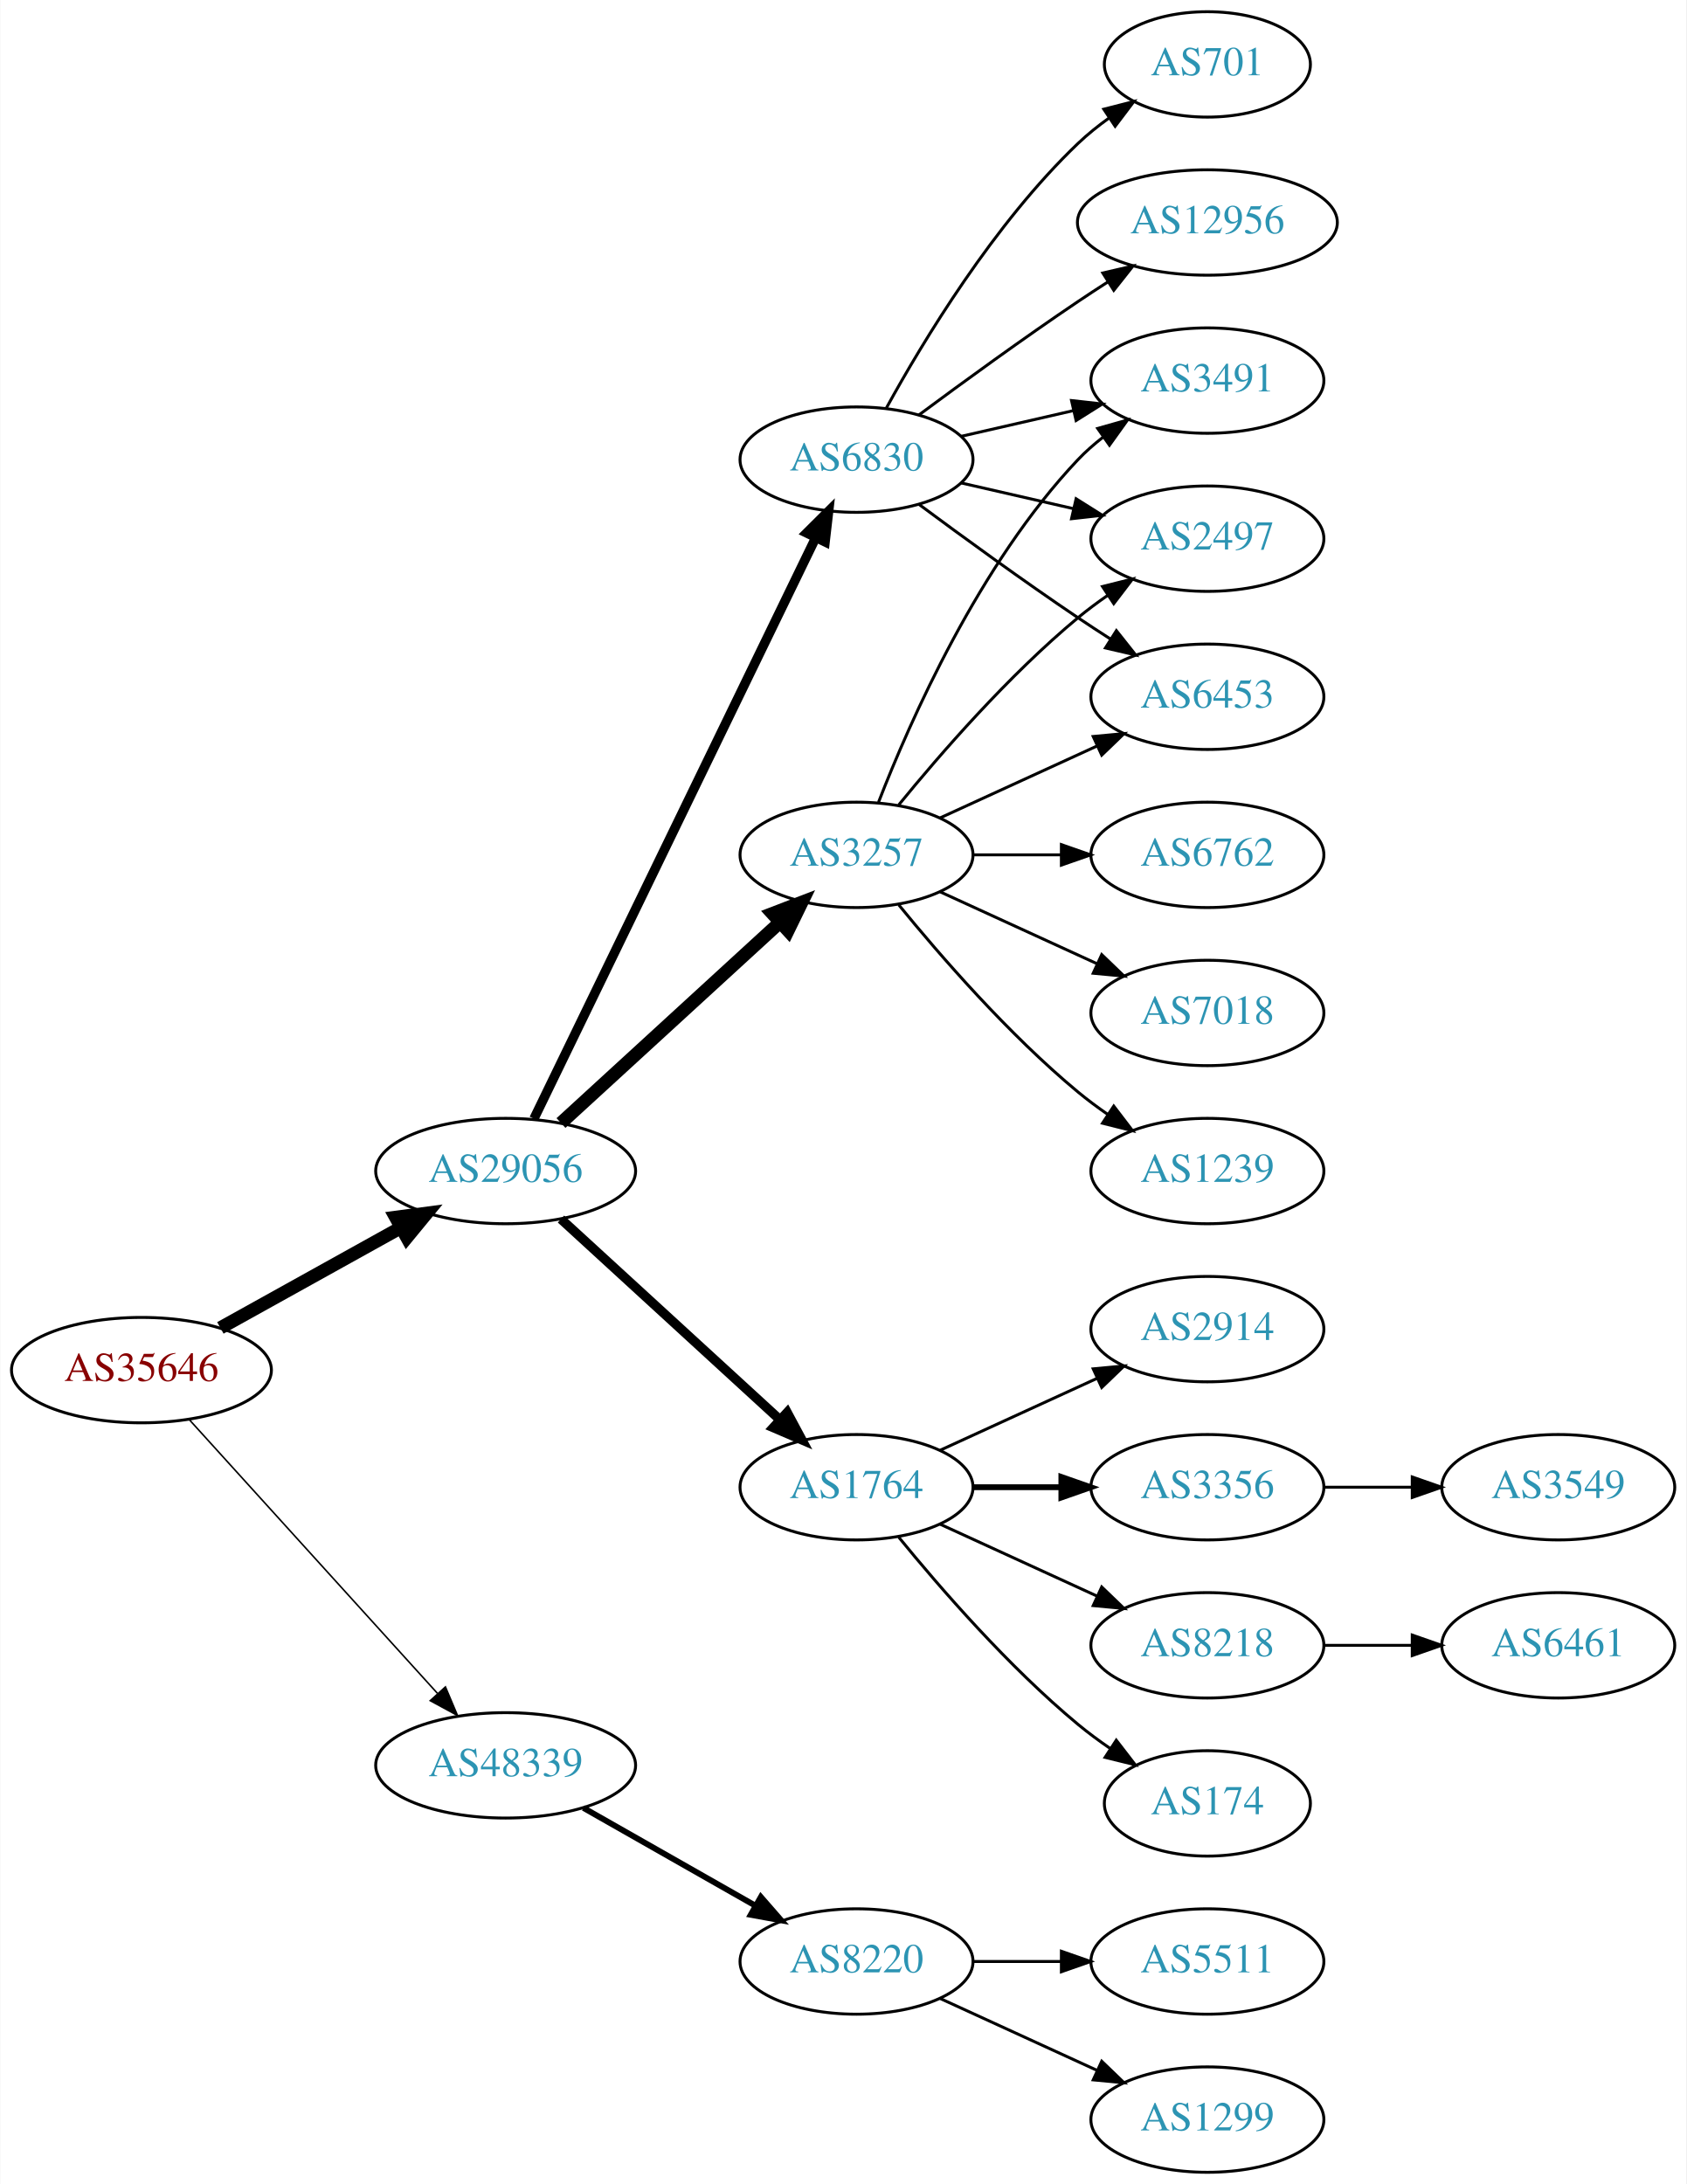
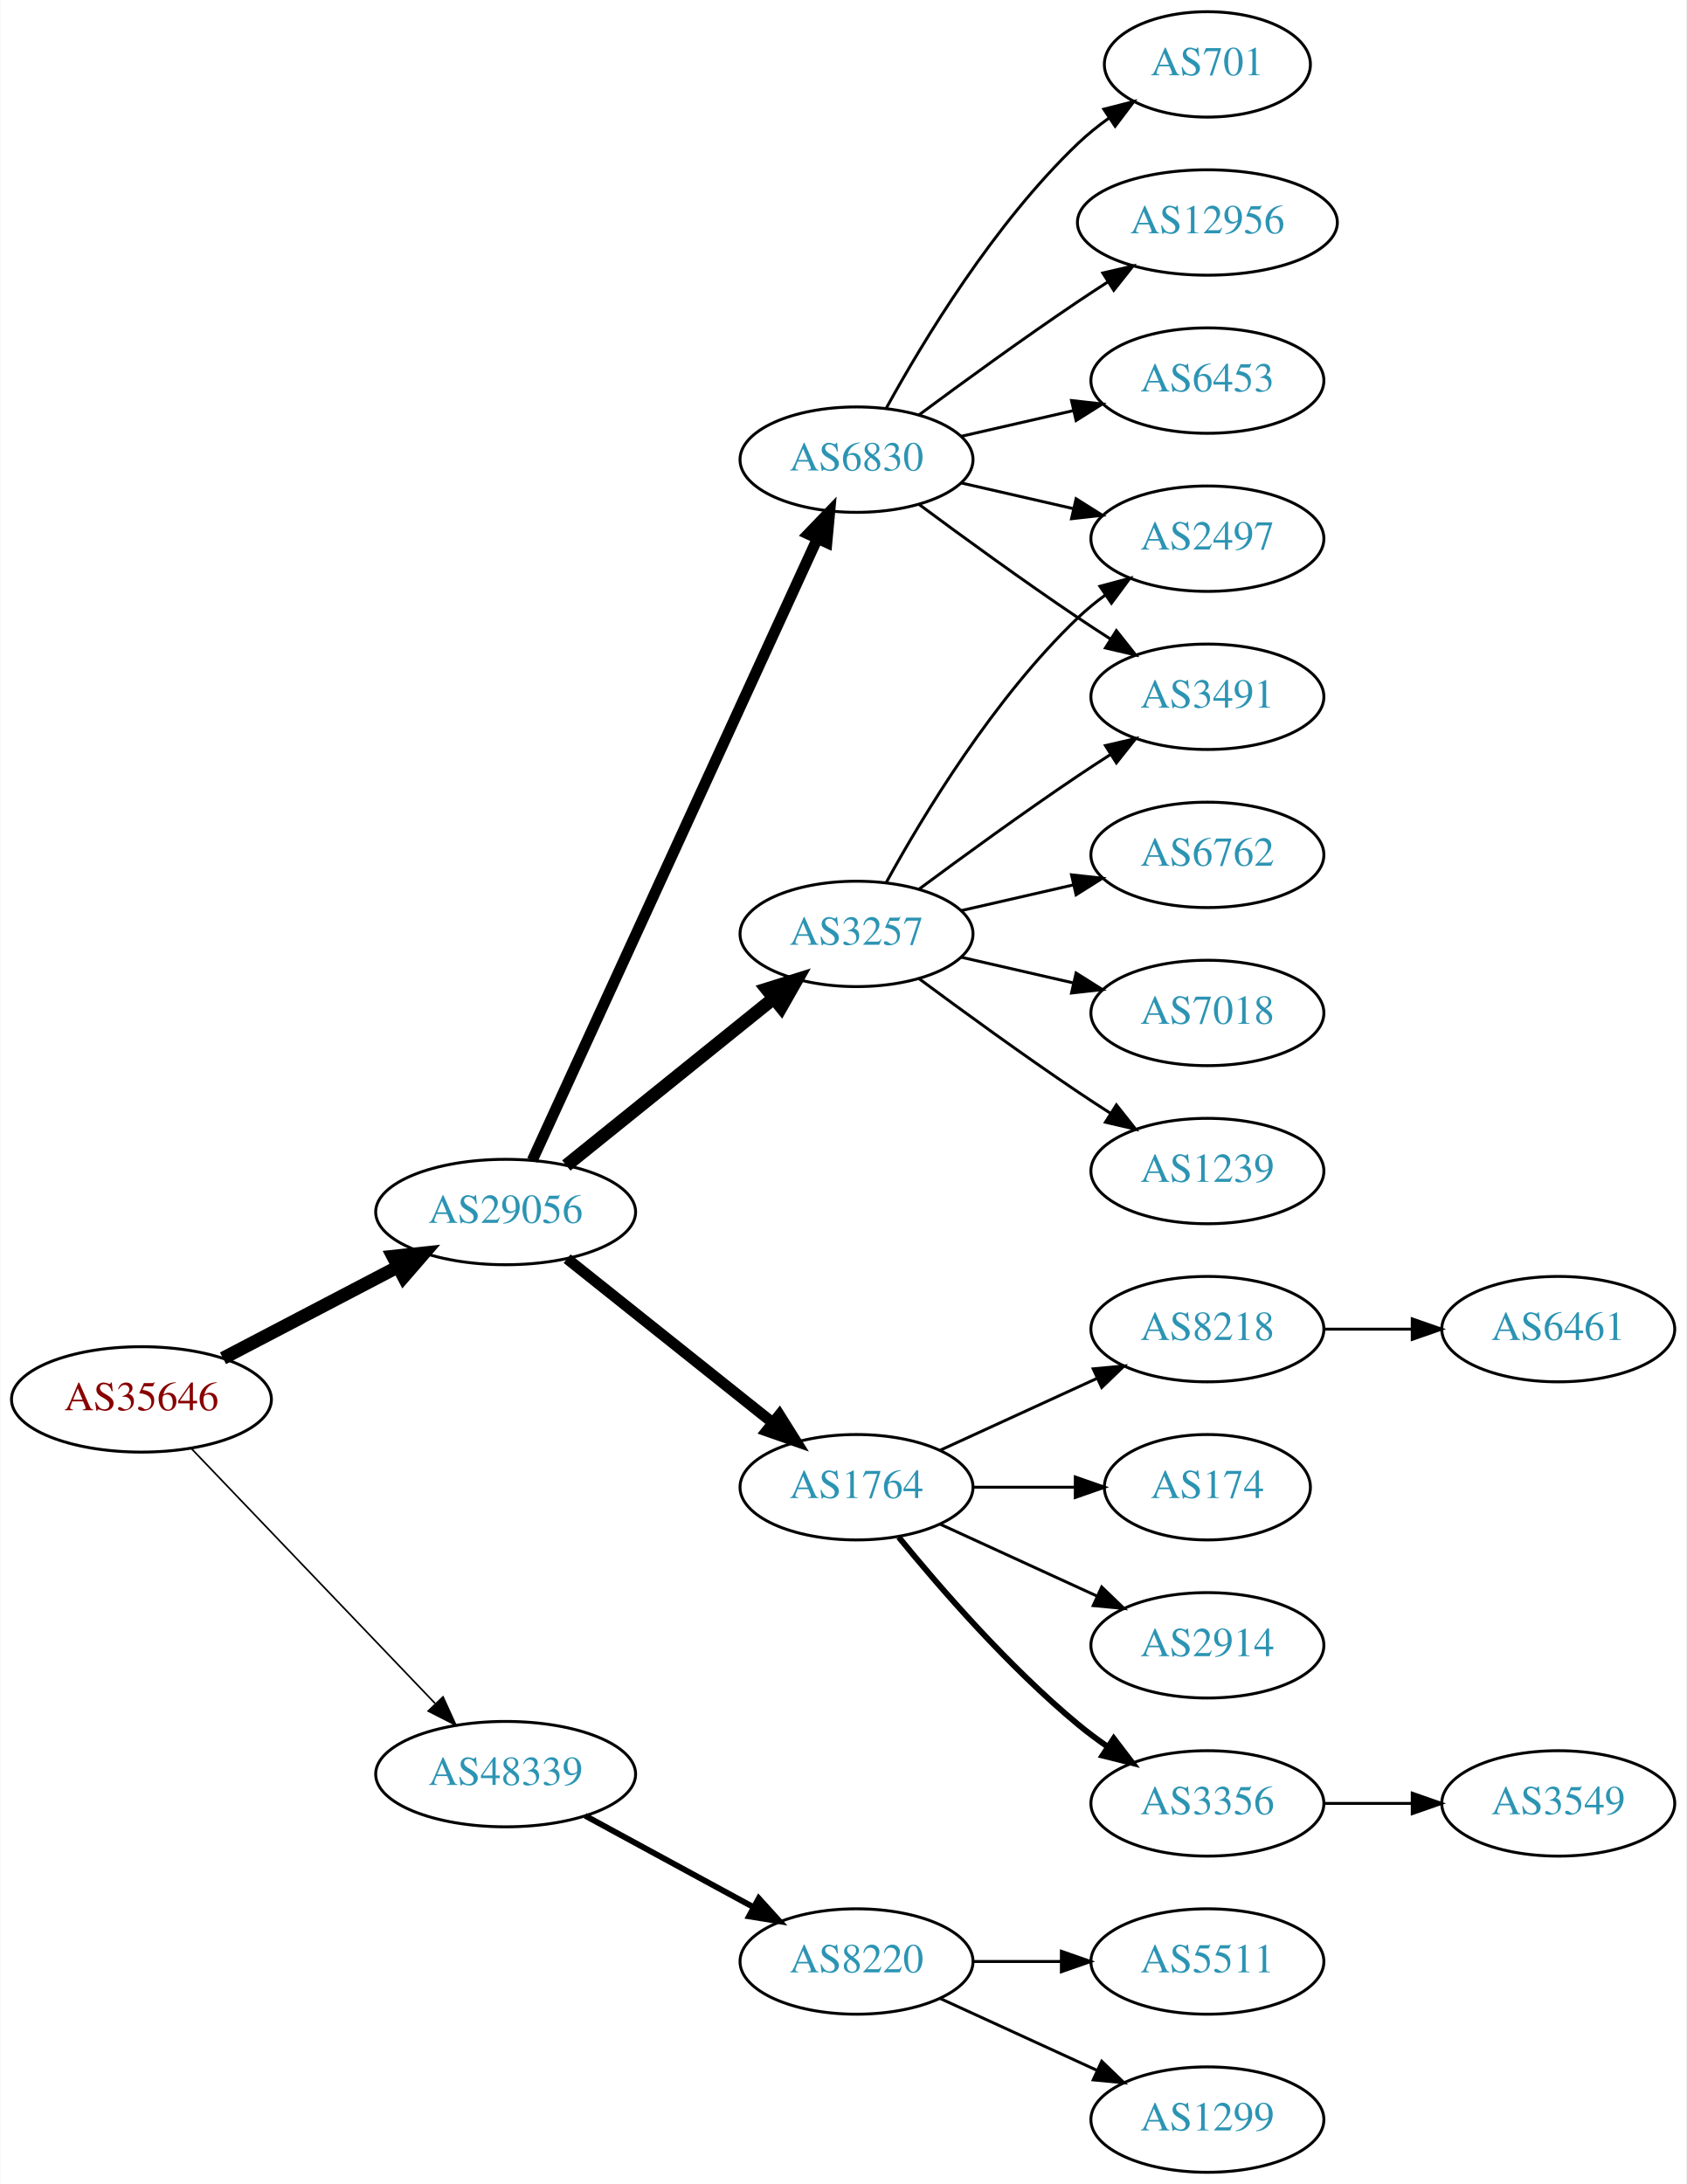
<svg xmlns="http://www.w3.org/2000/svg" xmlns:xlink="http://www.w3.org/1999/xlink" width="576pt" height="746pt" viewBox="0.00 0.00 575.76 746.00">
  <g id="graph0" class="graph" transform="scale(1 1) rotate(0) translate(4 742)">
    <polygon fill="white" stroke="none" points="-4,4 -4,-742 571.762,-742 571.762,4 -4,4" />
    <g id="node1" class="node">
      <g id="a_node1">
        <a xlink:href="/asn/35646" xlink:title="AS35646 ~ GRAWE-AS [AT]">
-           <ellipse fill="#ffffff" stroke="black" cx="44.196" cy="-274" rx="44.393" ry="18" />
-           <text text-anchor="middle" x="44.196" y="-270.3" font-family="Times,serif" font-size="14.00" fill="#880000">AS35646</text>
+           <ellipse fill="#ffffff" stroke="black" cx="44.196" cy="-264" rx="44.393" ry="18" />
+           <text text-anchor="middle" x="44.196" y="-260.3" font-family="Times,serif" font-size="14.00" fill="#880000">AS35646</text>
        </a>
      </g>
    </g>
    <g id="node2" class="node">
      <g id="a_node2">
        <a xlink:href="/asn/29056" xlink:title="AS29056 ~ Citycom Telekommunikation GmbH [AT]">
-           <ellipse fill="#ffffff" stroke="black" cx="168.588" cy="-342" rx="44.393" ry="18" />
-           <text text-anchor="middle" x="168.588" y="-338.3" font-family="Times,serif" font-size="14.00" fill="#2c94b3">AS29056</text>
+           <ellipse fill="#ffffff" stroke="black" cx="168.588" cy="-328" rx="44.393" ry="18" />
+           <text text-anchor="middle" x="168.588" y="-324.3" font-family="Times,serif" font-size="14.00" fill="#2c94b3">AS29056</text>
        </a>
      </g>
    </g>
    <g id="edge1" class="edge">
-       <path fill="none" stroke="black" stroke-width="4.5" d="M71.152,-288.421C89.083,-298.383 113.137,-311.747 132.735,-322.636" />
-       <polygon fill="black" stroke="black" stroke-width="4.5" points="131.016,-326.185 141.669,-327.6 134.84,-319.301 131.016,-326.185" />
+       <path fill="none" stroke="black" stroke-width="4.5" d="M72.056,-278.045C89.592,-287.215 112.692,-299.294 131.783,-309.277" />
+       <polygon fill="black" stroke="black" stroke-width="4.5" points="130.105,-312.843 140.791,-313.988 133.754,-305.865 130.105,-312.843" />
    </g>
    <g id="node3" class="node">
      <g id="a_node3">
        <a xlink:href="/asn/48339" xlink:title="AS48339 ~ Raiffeisen Rechenzentrum GmbH [AT]">
-           <ellipse fill="#ffffff" stroke="black" cx="168.588" cy="-139" rx="44.393" ry="18" />
-           <text text-anchor="middle" x="168.588" y="-135.3" font-family="Times,serif" font-size="14.00" fill="#2c94b3">AS48339</text>
+           <ellipse fill="#ffffff" stroke="black" cx="168.588" cy="-136" rx="44.393" ry="18" />
+           <text text-anchor="middle" x="168.588" y="-132.3" font-family="Times,serif" font-size="14.00" fill="#2c94b3">AS48339</text>
        </a>
      </g>
    </g>
    <g id="edge2" class="edge">
-       <path fill="none" stroke="black" stroke-width="0.529" d="M60.45,-257.175C81.796,-233.63 120.718,-190.698 145.31,-163.574" />
-       <polygon fill="black" stroke="black" stroke-width="0.529" points="148.019,-165.796 152.142,-156.037 142.833,-161.095 148.019,-165.796" />
+       <path fill="none" stroke="black" stroke-width="0.562" d="M61.197,-247.266C82.454,-225.035 120.15,-185.612 144.491,-160.155" />
+       <polygon fill="black" stroke="black" stroke-width="0.562" points="147.202,-162.384 151.584,-152.738 142.143,-157.547 147.202,-162.384" />
    </g>
    <g id="node4" class="node">
      <g id="a_node4">
        <a xlink:href="/asn/3257" xlink:title="AS3257 ~ GTT [DE]">
-           <ellipse fill="#ffffff" stroke="black" cx="288.431" cy="-450" rx="39.794" ry="18" />
-           <text text-anchor="middle" x="288.431" y="-446.3" font-family="Times,serif" font-size="14.00" fill="#2c94b3">AS3257</text>
+           <ellipse fill="#ffffff" stroke="black" cx="288.431" cy="-423" rx="39.794" ry="18" />
+           <text text-anchor="middle" x="288.431" y="-419.3" font-family="Times,serif" font-size="14.00" fill="#2c94b3">AS3257</text>
        </a>
      </g>
    </g>
    <g id="edge3" class="edge">
-       <path fill="none" stroke="black" stroke-width="4.5" d="M187.486,-358.403C207.414,-376.667 239.772,-406.322 262.249,-426.921" />
-       <polygon fill="black" stroke="black" stroke-width="4.5" points="259.718,-429.943 269.751,-433.797 265.039,-424.137 259.718,-429.943" />
+       <path fill="none" stroke="black" stroke-width="4.5" d="M189.312,-343.901C208.717,-359.544 238.503,-383.557 260.168,-401.021" />
+       <polygon fill="black" stroke="black" stroke-width="4.5" points="257.778,-404.153 268.034,-407.363 262.72,-398.022 257.778,-404.153" />
    </g>
    <g id="node5" class="node">
      <g id="a_node5">
+         <a xlink:href="/asn/1764" xlink:title="AS1764 ~ NEXTLAYER-AS [AT]">
+           <ellipse fill="#ffffff" stroke="black" cx="288.431" cy="-234" rx="39.794" ry="18" />
+           <text text-anchor="middle" x="288.431" y="-230.3" font-family="Times,serif" font-size="14.00" fill="#2c94b3">AS1764</text>
+         </a>
+       </g>
+     </g>
+     <g id="edge4" class="edge">
+       <path fill="none" stroke="black" stroke-width="3.75" d="M189.579,-312.054C208.91,-296.634 238.361,-273.141 259.904,-255.957" />
+       <polygon fill="black" stroke="black" stroke-width="3.75" points="262.101,-258.682 267.736,-249.71 257.736,-253.21 262.101,-258.682" />
+     </g>
+     <g id="node6" class="node">
+       <g id="a_node6">
        <a xlink:href="/asn/6830" xlink:title="AS6830 ~ LGI-UPC [AT]">
          <ellipse fill="#ffffff" stroke="black" cx="288.431" cy="-585" rx="39.794" ry="18" />
          <text text-anchor="middle" x="288.431" y="-581.3" font-family="Times,serif" font-size="14.00" fill="#2c94b3">AS6830</text>
        </a>
      </g>
    </g>
-     <g id="edge4" class="edge">
-       <path fill="none" stroke="black" stroke-width="3.214" d="M178.253,-359.868C198.734,-402.101 250.221,-508.272 274.447,-558.227" />
-       <polygon fill="black" stroke="black" stroke-width="3.214" points="271.399,-559.963 278.912,-567.433 277.697,-556.908 271.399,-559.963" />
-     </g>
-     <g id="node6" class="node">
-       <g id="a_node6">
-         <a xlink:href="/asn/1764" xlink:title="AS1764 ~ NEXTLAYER-AS [AT]">
-           <ellipse fill="#ffffff" stroke="black" cx="288.431" cy="-234" rx="39.794" ry="18" />
-           <text text-anchor="middle" x="288.431" y="-230.3" font-family="Times,serif" font-size="14.00" fill="#2c94b3">AS1764</text>
-         </a>
-       </g>
-     </g>
    <g id="edge5" class="edge">
-       <path fill="none" stroke="black" stroke-width="3.214" d="M187.486,-325.597C207.414,-307.333 239.772,-277.678 262.249,-257.079" />
-       <polygon fill="black" stroke="black" stroke-width="3.214" points="264.743,-259.54 269.751,-250.203 260.014,-254.38 264.743,-259.54" />
+       <path fill="none" stroke="black" stroke-width="3.75" d="M177.688,-345.665C197.913,-389.772 250.737,-504.976 274.963,-557.809" />
+       <polygon fill="black" stroke="black" stroke-width="3.75" points="271.925,-559.581 279.274,-567.212 278.288,-556.663 271.925,-559.581" />
    </g>
    <g id="node21" class="node">
      <g id="a_node21">
        <a xlink:href="/asn/8220" xlink:title="AS8220 ~ COLT [GB]">
          <ellipse fill="#ffffff" stroke="black" cx="288.431" cy="-72" rx="39.794" ry="18" />
          <text text-anchor="middle" x="288.431" y="-68.3" font-family="Times,serif" font-size="14.00" fill="#2c94b3">AS8220</text>
        </a>
      </g>
    </g>
-     <g id="edge23" class="edge">
-       <path fill="none" stroke="black" stroke-width="2" d="M195.158,-124.462C212.378,-114.672 235.263,-101.66 253.934,-91.045" />
-       <polygon fill="black" stroke="black" stroke-width="2" points="255.755,-94.036 262.718,-86.05 252.295,-87.951 255.755,-94.036" />
+     <g id="edge22" class="edge">
+       <path fill="none" stroke="black" stroke-width="2" d="M195.741,-121.796C212.679,-112.597 234.915,-100.521 253.247,-90.565" />
+       <polygon fill="black" stroke="black" stroke-width="2" points="255.042,-93.573 262.16,-85.725 251.702,-87.422 255.042,-93.573" />
+     </g>
+     <g id="node7" class="node">
+       <g id="a_node7">
+         <a xlink:href="/asn/2497" xlink:title="AS2497 ~ Internet Initiative Japan Inc. [JP]">
+           <ellipse fill="#ffffff" stroke="black" cx="408.273" cy="-558" rx="39.794" ry="18" />
+           <text text-anchor="middle" x="408.273" y="-554.3" font-family="Times,serif" font-size="14.00" fill="#2c94b3">AS2497</text>
+         </a>
+       </g>
+     </g>
+     <g id="edge6" class="edge">
+       <path fill="none" stroke="black" d="M298.672,-440.713C311.218,-463.561 335.394,-503.611 364.077,-531 366.946,-533.739 370.134,-536.347 373.443,-538.785" />
+       <polygon fill="black" stroke="black" points="371.567,-541.742 381.803,-544.477 375.507,-535.956 371.567,-541.742" />
    </g>
    <g id="node8" class="node">
      <g id="a_node8">
-         <a xlink:href="/asn/6453" xlink:title="AS6453 ~ TATA COMMUNICATIONS (AMERICA) INC [US]">
-           <ellipse fill="#ffffff" stroke="black" cx="408.273" cy="-504" rx="39.794" ry="18" />
-           <text text-anchor="middle" x="408.273" y="-500.3" font-family="Times,serif" font-size="14.00" fill="#2c94b3">AS6453</text>
-         </a>
-       </g>
-     </g>
-     <g id="edge13" class="edge">
-       <path fill="none" stroke="black" d="M317.06,-462.661C333.017,-469.973 353.287,-479.261 370.57,-487.181" />
-       <polygon fill="black" stroke="black" points="369.269,-490.435 379.818,-491.419 372.185,-484.071 369.269,-490.435" />
+         <a xlink:href="/asn/6762" xlink:title="AS6762 ~ TELECOM ITALIA SPARKLE S.p.A. [IT]">
+           <ellipse fill="#ffffff" stroke="black" cx="408.273" cy="-450" rx="39.794" ry="18" />
+           <text text-anchor="middle" x="408.273" y="-446.3" font-family="Times,serif" font-size="14.00" fill="#2c94b3">AS6762</text>
+         </a>
+       </g>
+     </g>
+     <g id="edge7" class="edge">
+       <path fill="none" stroke="black" d="M324.15,-430.955C336.15,-433.704 349.771,-436.825 362.463,-439.733" />
+       <polygon fill="black" stroke="black" points="361.866,-443.187 372.395,-442.009 363.429,-436.364 361.866,-443.187" />
    </g>
    <g id="node9" class="node">
      <g id="a_node9">
        <a xlink:href="/asn/3491" xlink:title="AS3491 ~ PCCW Global, Inc. [US]">
-           <ellipse fill="#ffffff" stroke="black" cx="408.273" cy="-612" rx="39.794" ry="18" />
-           <text text-anchor="middle" x="408.273" y="-608.3" font-family="Times,serif" font-size="14.00" fill="#2c94b3">AS3491</text>
-         </a>
-       </g>
-     </g>
-     <g id="edge11" class="edge">
-       <path fill="none" stroke="black" d="M295.954,-467.994C306.704,-495.728 330.362,-549.429 364.077,-585 366.663,-587.728 369.581,-590.294 372.649,-592.677" />
-       <polygon fill="black" stroke="black" points="370.803,-595.658 380.997,-598.543 374.827,-589.93 370.803,-595.658" />
+           <ellipse fill="#ffffff" stroke="black" cx="408.273" cy="-504" rx="39.794" ry="18" />
+           <text text-anchor="middle" x="408.273" y="-500.3" font-family="Times,serif" font-size="14.00" fill="#2c94b3">AS3491</text>
+         </a>
+       </g>
+     </g>
+     <g id="edge8" class="edge">
+       <path fill="none" stroke="black" d="M309.761,-438.277C324.623,-449.304 345.368,-464.407 364.077,-477 367.626,-479.389 371.377,-481.839 375.125,-484.242" />
+       <polygon fill="black" stroke="black" points="373.451,-487.325 383.774,-489.712 377.193,-481.409 373.451,-487.325" />
    </g>
    <g id="node10" class="node">
      <g id="a_node10">
-         <a xlink:href="/asn/2497" xlink:title="AS2497 ~ Internet Initiative Japan Inc. [JP]">
-           <ellipse fill="#ffffff" stroke="black" cx="408.273" cy="-558" rx="39.794" ry="18" />
-           <text text-anchor="middle" x="408.273" y="-554.3" font-family="Times,serif" font-size="14.00" fill="#2c94b3">AS2497</text>
-         </a>
-       </g>
-     </g>
-     <g id="edge12" class="edge">
-       <path fill="none" stroke="black" d="M302.85,-467.065C316.964,-484.375 340.379,-511.345 364.077,-531 367.294,-533.668 370.794,-536.27 374.365,-538.741" />
-       <polygon fill="black" stroke="black" points="372.442,-541.666 382.721,-544.236 376.288,-535.817 372.442,-541.666" />
-     </g>
-     <g id="node12" class="node">
-       <g id="a_node12">
-         <a xlink:href="/asn/6762" xlink:title="AS6762 ~ TELECOM ITALIA SPARKLE S.p.A. [IT]">
-           <ellipse fill="#ffffff" stroke="black" cx="408.273" cy="-450" rx="39.794" ry="18" />
-           <text text-anchor="middle" x="408.273" y="-446.3" font-family="Times,serif" font-size="14.00" fill="#2c94b3">AS6762</text>
-         </a>
-       </g>
-     </g>
-     <g id="edge14" class="edge">
-       <path fill="none" stroke="black" d="M328.343,-450C337.897,-450 348.246,-450 358.209,-450" />
-       <polygon fill="black" stroke="black" points="358.402,-453.5 368.402,-450 358.402,-446.5 358.402,-453.5" />
-     </g>
-     <g id="node13" class="node">
-       <g id="a_node13">
        <a xlink:href="/asn/7018" xlink:title="AS7018 ~ AT&amp;T Services, Inc. [US]">
          <ellipse fill="#ffffff" stroke="black" cx="408.273" cy="-396" rx="39.794" ry="18" />
          <text text-anchor="middle" x="408.273" y="-392.3" font-family="Times,serif" font-size="14.00" fill="#2c94b3">AS7018</text>
        </a>
      </g>
    </g>
-     <g id="edge15" class="edge">
-       <path fill="none" stroke="black" d="M317.06,-437.339C333.017,-430.027 353.287,-420.739 370.57,-412.819" />
-       <polygon fill="black" stroke="black" points="372.185,-415.929 379.818,-408.581 369.269,-409.565 372.185,-415.929" />
-     </g>
-     <g id="node14" class="node">
-       <g id="a_node14">
+     <g id="edge9" class="edge">
+       <path fill="none" stroke="black" d="M324.15,-415.045C336.15,-412.296 349.771,-409.175 362.463,-406.267" />
+       <polygon fill="black" stroke="black" points="363.429,-409.636 372.395,-403.991 361.866,-402.813 363.429,-409.636" />
+     </g>
+     <g id="node11" class="node">
+       <g id="a_node11">
        <a xlink:href="/asn/1239" xlink:title="AS1239 ~ Sprint [US]">
          <ellipse fill="#ffffff" stroke="black" cx="408.273" cy="-342" rx="39.794" ry="18" />
          <text text-anchor="middle" x="408.273" y="-338.3" font-family="Times,serif" font-size="14.00" fill="#2c94b3">AS1239</text>
        </a>
      </g>
    </g>
+     <g id="edge10" class="edge">
+       <path fill="none" stroke="black" d="M309.761,-407.723C324.623,-396.696 345.368,-381.593 364.077,-369 367.626,-366.611 371.377,-364.161 375.125,-361.758" />
+       <polygon fill="black" stroke="black" points="377.193,-364.591 383.774,-356.288 373.451,-358.675 377.193,-364.591" />
+     </g>
+     <g id="node12" class="node">
+       <g id="a_node12">
+         <a xlink:href="/asn/3356" xlink:title="AS3356 ~ Level 3 Parent, LLC [US]">
+           <ellipse fill="#ffffff" stroke="black" cx="408.273" cy="-126" rx="39.794" ry="18" />
+           <text text-anchor="middle" x="408.273" y="-122.3" font-family="Times,serif" font-size="14.00" fill="#2c94b3">AS3356</text>
+         </a>
+       </g>
+     </g>
+     <g id="edge11" class="edge">
+       <path fill="none" stroke="black" stroke-width="2" d="M302.85,-216.935C316.964,-199.625 340.379,-172.655 364.077,-153 367.294,-150.332 370.794,-147.73 374.365,-145.259" />
+       <polygon fill="black" stroke="black" stroke-width="2" points="376.288,-148.183 382.721,-139.764 372.442,-142.334 376.288,-148.183" />
+     </g>
+     <g id="node13" class="node">
+       <g id="a_node13">
+         <a xlink:href="/asn/8218" xlink:title="AS8218 ~ legacy Neotelecoms [FR]">
+           <ellipse fill="#ffffff" stroke="black" cx="408.273" cy="-288" rx="39.794" ry="18" />
+           <text text-anchor="middle" x="408.273" y="-284.3" font-family="Times,serif" font-size="14.00" fill="#2c94b3">AS8218</text>
+         </a>
+       </g>
+     </g>
+     <g id="edge12" class="edge">
+       <path fill="none" stroke="black" d="M317.06,-246.661C333.017,-253.973 353.287,-263.261 370.57,-271.181" />
+       <polygon fill="black" stroke="black" points="369.269,-274.435 379.818,-275.419 372.185,-268.071 369.269,-274.435" />
+     </g>
+     <g id="node14" class="node">
+       <g id="a_node14">
+         <a xlink:href="/asn/174" xlink:title="AS174 ~ Cogent Communications [US]">
+           <ellipse fill="#ffffff" stroke="black" cx="408.273" cy="-234" rx="35.194" ry="18" />
+           <text text-anchor="middle" x="408.273" y="-230.3" font-family="Times,serif" font-size="14.00" fill="#2c94b3">AS174</text>
+         </a>
+       </g>
+     </g>
+     <g id="edge13" class="edge">
+       <path fill="none" stroke="black" d="M328.343,-234C339.43,-234 351.59,-234 362.972,-234" />
+       <polygon fill="black" stroke="black" points="363.154,-237.5 373.154,-234 363.154,-230.5 363.154,-237.5" />
+     </g>
+     <g id="node15" class="node">
+       <g id="a_node15">
+         <a xlink:href="/asn/2914" xlink:title="AS2914 ~ NTT America, Inc. [US]">
+           <ellipse fill="#ffffff" stroke="black" cx="408.273" cy="-180" rx="39.794" ry="18" />
+           <text text-anchor="middle" x="408.273" y="-176.3" font-family="Times,serif" font-size="14.00" fill="#2c94b3">AS2914</text>
+         </a>
+       </g>
+     </g>
+     <g id="edge14" class="edge">
+       <path fill="none" stroke="black" d="M317.06,-221.339C333.017,-214.027 353.287,-204.739 370.57,-196.819" />
+       <polygon fill="black" stroke="black" points="372.185,-199.929 379.818,-192.581 369.269,-193.565 372.185,-199.929" />
+     </g>
    <g id="edge16" class="edge">
-       <path fill="none" stroke="black" d="M302.85,-432.935C316.964,-415.625 340.379,-388.655 364.077,-369 367.294,-366.332 370.794,-363.73 374.365,-361.259" />
-       <polygon fill="black" stroke="black" points="376.288,-364.183 382.721,-355.764 372.442,-358.334 376.288,-364.183" />
-     </g>
-     <g id="node7" class="node">
-       <g id="a_node7">
+       <path fill="none" stroke="black" d="M324.15,-577.045C336.15,-574.296 349.771,-571.175 362.463,-568.267" />
+       <polygon fill="black" stroke="black" points="363.429,-571.636 372.395,-565.991 361.866,-564.813 363.429,-571.636" />
+     </g>
+     <g id="edge15" class="edge">
+       <path fill="none" stroke="black" d="M309.761,-569.723C324.623,-558.696 345.368,-543.593 364.077,-531 367.626,-528.611 371.377,-526.161 375.125,-523.758" />
+       <polygon fill="black" stroke="black" points="377.193,-526.591 383.774,-518.288 373.451,-520.675 377.193,-526.591" />
+     </g>
+     <g id="node16" class="node">
+       <g id="a_node16">
        <a xlink:href="/asn/701" xlink:title="AS701 ~ UUNET [US]">
          <ellipse fill="#ffffff" stroke="black" cx="408.273" cy="-720" rx="35.194" ry="18" />
          <text text-anchor="middle" x="408.273" y="-716.3" font-family="Times,serif" font-size="14.00" fill="#2c94b3">AS701</text>
        </a>
      </g>
    </g>
-     <g id="edge6" class="edge">
+     <g id="edge17" class="edge">
      <path fill="none" stroke="black" d="M298.672,-602.713C311.218,-625.561 335.394,-665.611 364.077,-693 367.331,-696.107 370.998,-699.046 374.785,-701.76" />
      <polygon fill="black" stroke="black" points="372.887,-704.701 383.153,-707.322 376.762,-698.872 372.887,-704.701" />
    </g>
-     <g id="edge7" class="edge">
-       <path fill="none" stroke="black" d="M309.761,-569.723C324.623,-558.696 345.368,-543.593 364.077,-531 367.626,-528.611 371.377,-526.161 375.125,-523.758" />
-       <polygon fill="black" stroke="black" points="377.193,-526.591 383.774,-518.288 373.451,-520.675 377.193,-526.591" />
-     </g>
-     <g id="edge8" class="edge">
-       <path fill="none" stroke="black" d="M324.15,-592.955C336.15,-595.704 349.771,-598.825 362.463,-601.733" />
-       <polygon fill="black" stroke="black" points="361.866,-605.187 372.395,-604.009 363.429,-598.364 361.866,-605.187" />
-     </g>
-     <g id="edge9" class="edge">
-       <path fill="none" stroke="black" d="M324.15,-577.045C336.15,-574.296 349.771,-571.175 362.463,-568.267" />
-       <polygon fill="black" stroke="black" points="363.429,-571.636 372.395,-565.991 361.866,-564.813 363.429,-571.636" />
-     </g>
-     <g id="node11" class="node">
-       <g id="a_node11">
+     <g id="node17" class="node">
+       <g id="a_node17">
        <a xlink:href="/asn/12956" xlink:title="AS12956 ~ TELXIUS [ES]">
          <ellipse fill="#ffffff" stroke="black" cx="408.273" cy="-666" rx="44.393" ry="18" />
          <text text-anchor="middle" x="408.273" y="-662.3" font-family="Times,serif" font-size="14.00" fill="#2c94b3">AS12956</text>
        </a>
      </g>
    </g>
-     <g id="edge10" class="edge">
+     <g id="edge18" class="edge">
      <path fill="none" stroke="black" d="M309.761,-600.277C324.623,-611.304 345.368,-626.407 364.077,-639 367.367,-641.215 370.83,-643.482 374.304,-645.715" />
      <polygon fill="black" stroke="black" points="372.552,-648.748 382.872,-651.148 376.301,-642.837 372.552,-648.748" />
    </g>
-     <g id="node15" class="node">
-       <g id="a_node15">
-         <a xlink:href="/asn/2914" xlink:title="AS2914 ~ NTT America, Inc. [US]">
-           <ellipse fill="#ffffff" stroke="black" cx="408.273" cy="-288" rx="39.794" ry="18" />
-           <text text-anchor="middle" x="408.273" y="-284.3" font-family="Times,serif" font-size="14.00" fill="#2c94b3">AS2914</text>
-         </a>
-       </g>
-     </g>
-     <g id="edge17" class="edge">
-       <path fill="none" stroke="black" d="M317.06,-246.661C333.017,-253.973 353.287,-263.261 370.57,-271.181" />
-       <polygon fill="black" stroke="black" points="369.269,-274.435 379.818,-275.419 372.185,-268.071 369.269,-274.435" />
-     </g>
-     <g id="node16" class="node">
-       <g id="a_node16">
-         <a xlink:href="/asn/3356" xlink:title="AS3356 ~ Level 3 Parent, LLC [US]">
-           <ellipse fill="#ffffff" stroke="black" cx="408.273" cy="-234" rx="39.794" ry="18" />
-           <text text-anchor="middle" x="408.273" y="-230.3" font-family="Times,serif" font-size="14.00" fill="#2c94b3">AS3356</text>
-         </a>
-       </g>
-     </g>
-     <g id="edge18" class="edge">
-       <path fill="none" stroke="black" stroke-width="2" d="M328.343,-234C337.897,-234 348.246,-234 358.209,-234" />
-       <polygon fill="black" stroke="black" stroke-width="2" points="358.402,-237.5 368.402,-234 358.402,-230.5 358.402,-237.5" />
-     </g>
-     <g id="node17" class="node">
-       <g id="a_node17">
-         <a xlink:href="/asn/8218" xlink:title="AS8218 ~ legacy Neotelecoms [FR]">
-           <ellipse fill="#ffffff" stroke="black" cx="408.273" cy="-180" rx="39.794" ry="18" />
-           <text text-anchor="middle" x="408.273" y="-176.3" font-family="Times,serif" font-size="14.00" fill="#2c94b3">AS8218</text>
-         </a>
-       </g>
-     </g>
-     <g id="edge19" class="edge">
-       <path fill="none" stroke="black" d="M317.06,-221.339C333.017,-214.027 353.287,-204.739 370.57,-196.819" />
-       <polygon fill="black" stroke="black" points="372.185,-199.929 379.818,-192.581 369.269,-193.565 372.185,-199.929" />
-     </g>
    <g id="node18" class="node">
      <g id="a_node18">
-         <a xlink:href="/asn/174" xlink:title="AS174 ~ Cogent Communications [US]">
-           <ellipse fill="#ffffff" stroke="black" cx="408.273" cy="-126" rx="35.194" ry="18" />
-           <text text-anchor="middle" x="408.273" y="-122.3" font-family="Times,serif" font-size="14.00" fill="#2c94b3">AS174</text>
-         </a>
-       </g>
-     </g>
-     <g id="edge20" class="edge">
-       <path fill="none" stroke="black" d="M302.85,-216.935C316.964,-199.625 340.379,-172.655 364.077,-153 367.54,-150.128 371.333,-147.331 375.187,-144.692" />
-       <polygon fill="black" stroke="black" points="377.149,-147.592 383.62,-139.203 373.33,-141.725 377.149,-147.592" />
+         <a xlink:href="/asn/6453" xlink:title="AS6453 ~ TATA COMMUNICATIONS (AMERICA) INC [US]">
+           <ellipse fill="#ffffff" stroke="black" cx="408.273" cy="-612" rx="39.794" ry="18" />
+           <text text-anchor="middle" x="408.273" y="-608.3" font-family="Times,serif" font-size="14.00" fill="#2c94b3">AS6453</text>
+         </a>
+       </g>
+     </g>
+     <g id="edge19" class="edge">
+       <path fill="none" stroke="black" d="M324.15,-592.955C336.15,-595.704 349.771,-598.825 362.463,-601.733" />
+       <polygon fill="black" stroke="black" points="361.866,-605.187 372.395,-604.009 363.429,-598.364 361.866,-605.187" />
    </g>
    <g id="node20" class="node">
      <g id="a_node20">
        <a xlink:href="/asn/3549" xlink:title="AS3549 ~ Level 3 Parent, LLC [US]">
-           <ellipse fill="#ffffff" stroke="black" cx="528.116" cy="-234" rx="39.794" ry="18" />
-           <text text-anchor="middle" x="528.116" y="-230.3" font-family="Times,serif" font-size="14.00" fill="#2c94b3">AS3549</text>
-         </a>
-       </g>
-     </g>
-     <g id="edge22" class="edge">
-       <path fill="none" stroke="black" d="M448.186,-234C457.739,-234 468.089,-234 478.052,-234" />
-       <polygon fill="black" stroke="black" points="478.244,-237.5 488.244,-234 478.244,-230.5 478.244,-237.5" />
+           <ellipse fill="#ffffff" stroke="black" cx="528.116" cy="-126" rx="39.794" ry="18" />
+           <text text-anchor="middle" x="528.116" y="-122.3" font-family="Times,serif" font-size="14.00" fill="#2c94b3">AS3549</text>
+         </a>
+       </g>
+     </g>
+     <g id="edge21" class="edge">
+       <path fill="none" stroke="black" d="M448.186,-126C457.739,-126 468.089,-126 478.052,-126" />
+       <polygon fill="black" stroke="black" points="478.244,-129.5 488.244,-126 478.244,-122.5 478.244,-129.5" />
    </g>
    <g id="node19" class="node">
      <g id="a_node19">
        <a xlink:href="/asn/6461" xlink:title="AS6461 ~ Zayo Bandwidth [US]">
-           <ellipse fill="#ffffff" stroke="black" cx="528.116" cy="-180" rx="39.794" ry="18" />
-           <text text-anchor="middle" x="528.116" y="-176.3" font-family="Times,serif" font-size="14.00" fill="#2c94b3">AS6461</text>
-         </a>
-       </g>
-     </g>
-     <g id="edge21" class="edge">
-       <path fill="none" stroke="black" d="M448.186,-180C457.739,-180 468.089,-180 478.052,-180" />
-       <polygon fill="black" stroke="black" points="478.244,-183.5 488.244,-180 478.244,-176.5 478.244,-183.5" />
+           <ellipse fill="#ffffff" stroke="black" cx="528.116" cy="-288" rx="39.794" ry="18" />
+           <text text-anchor="middle" x="528.116" y="-284.3" font-family="Times,serif" font-size="14.00" fill="#2c94b3">AS6461</text>
+         </a>
+       </g>
+     </g>
+     <g id="edge20" class="edge">
+       <path fill="none" stroke="black" d="M448.186,-288C457.739,-288 468.089,-288 478.052,-288" />
+       <polygon fill="black" stroke="black" points="478.244,-291.5 488.244,-288 478.244,-284.5 478.244,-291.5" />
    </g>
    <g id="node22" class="node">
      <g id="a_node22">
        <a xlink:href="/asn/5511" xlink:title="AS5511 ~ Orange S.A. [FR]">
          <ellipse fill="#ffffff" stroke="black" cx="408.273" cy="-72" rx="39.794" ry="18" />
          <text text-anchor="middle" x="408.273" y="-68.3" font-family="Times,serif" font-size="14.00" fill="#2c94b3">AS5511</text>
        </a>
      </g>
    </g>
-     <g id="edge24" class="edge">
+     <g id="edge23" class="edge">
      <path fill="none" stroke="black" d="M328.343,-72C337.897,-72 348.246,-72 358.209,-72" />
      <polygon fill="black" stroke="black" points="358.402,-75.5 368.402,-72 358.402,-68.5 358.402,-75.5" />
    </g>
    <g id="node23" class="node">
      <g id="a_node23">
        <a xlink:href="/asn/1299" xlink:title="AS1299 ~ Telia Carrier [EU]">
          <ellipse fill="#ffffff" stroke="black" cx="408.273" cy="-18" rx="39.794" ry="18" />
          <text text-anchor="middle" x="408.273" y="-14.3" font-family="Times,serif" font-size="14.00" fill="#2c94b3">AS1299</text>
        </a>
      </g>
    </g>
-     <g id="edge25" class="edge">
+     <g id="edge24" class="edge">
      <path fill="none" stroke="black" d="M317.06,-59.339C333.017,-52.027 353.287,-42.739 370.57,-34.819" />
      <polygon fill="black" stroke="black" points="372.185,-37.929 379.818,-30.581 369.269,-31.565 372.185,-37.929" />
    </g>
  </g>
</svg>
